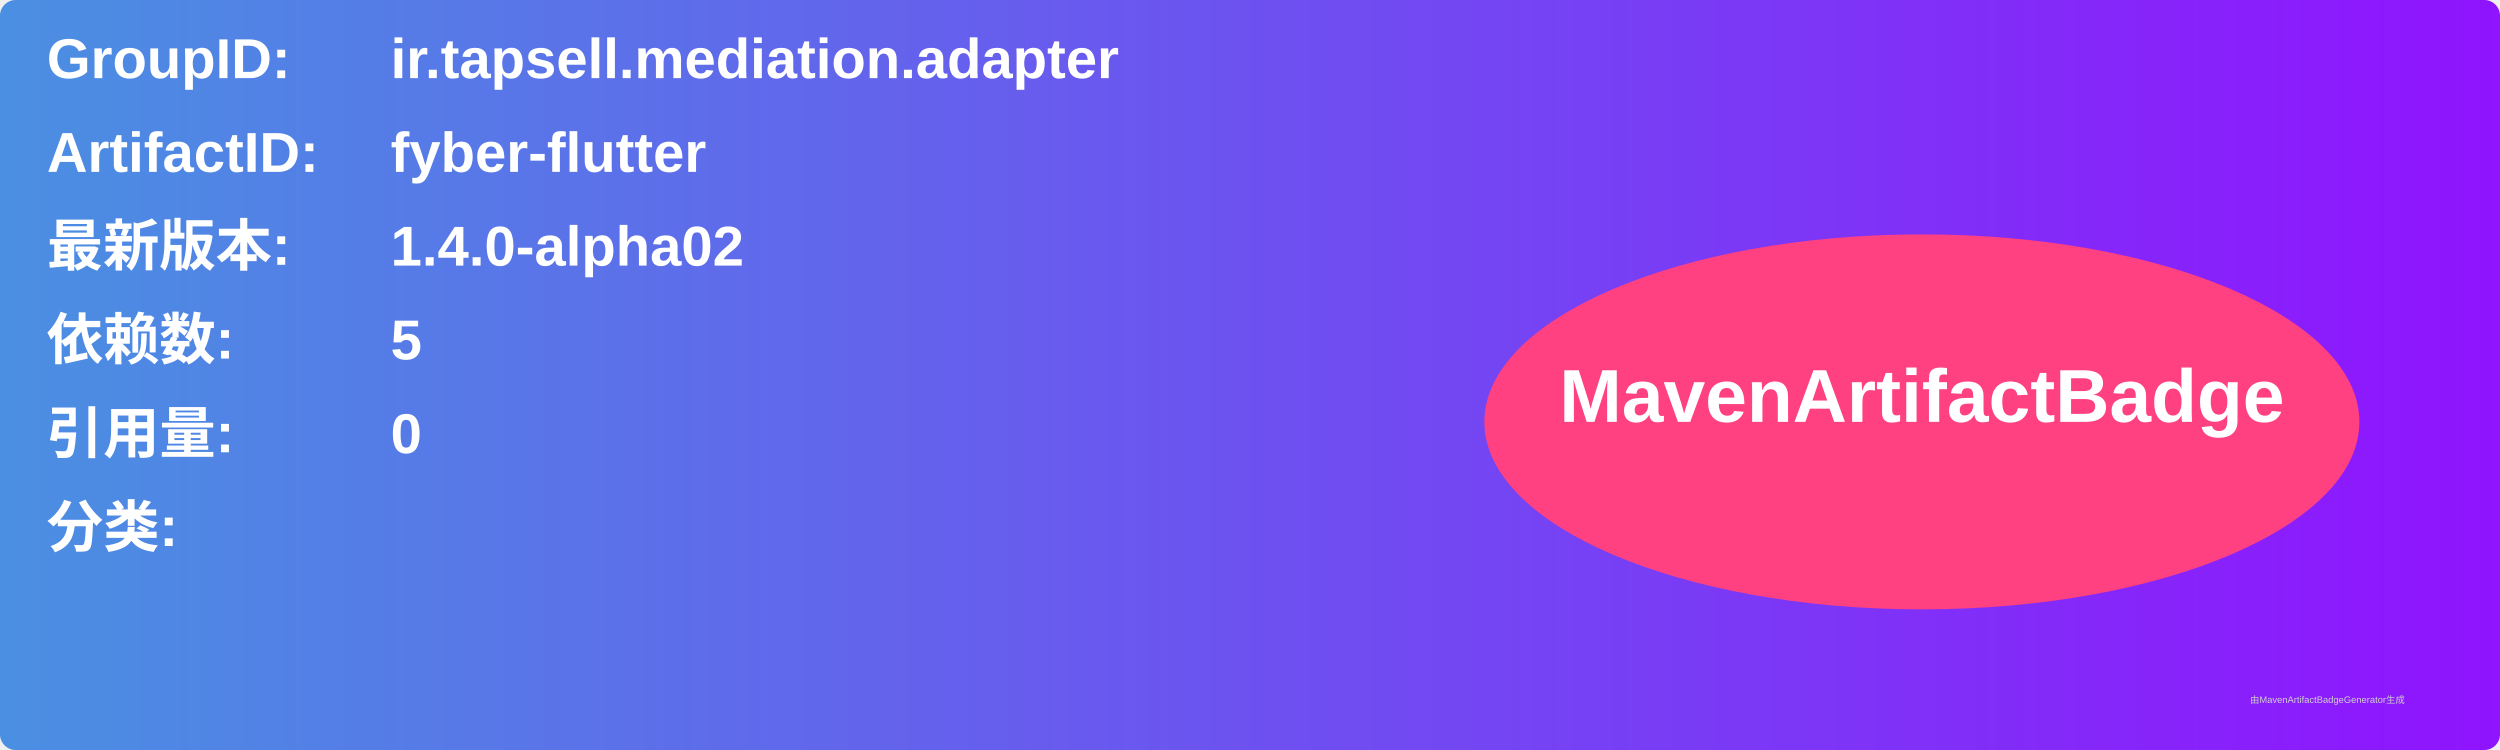
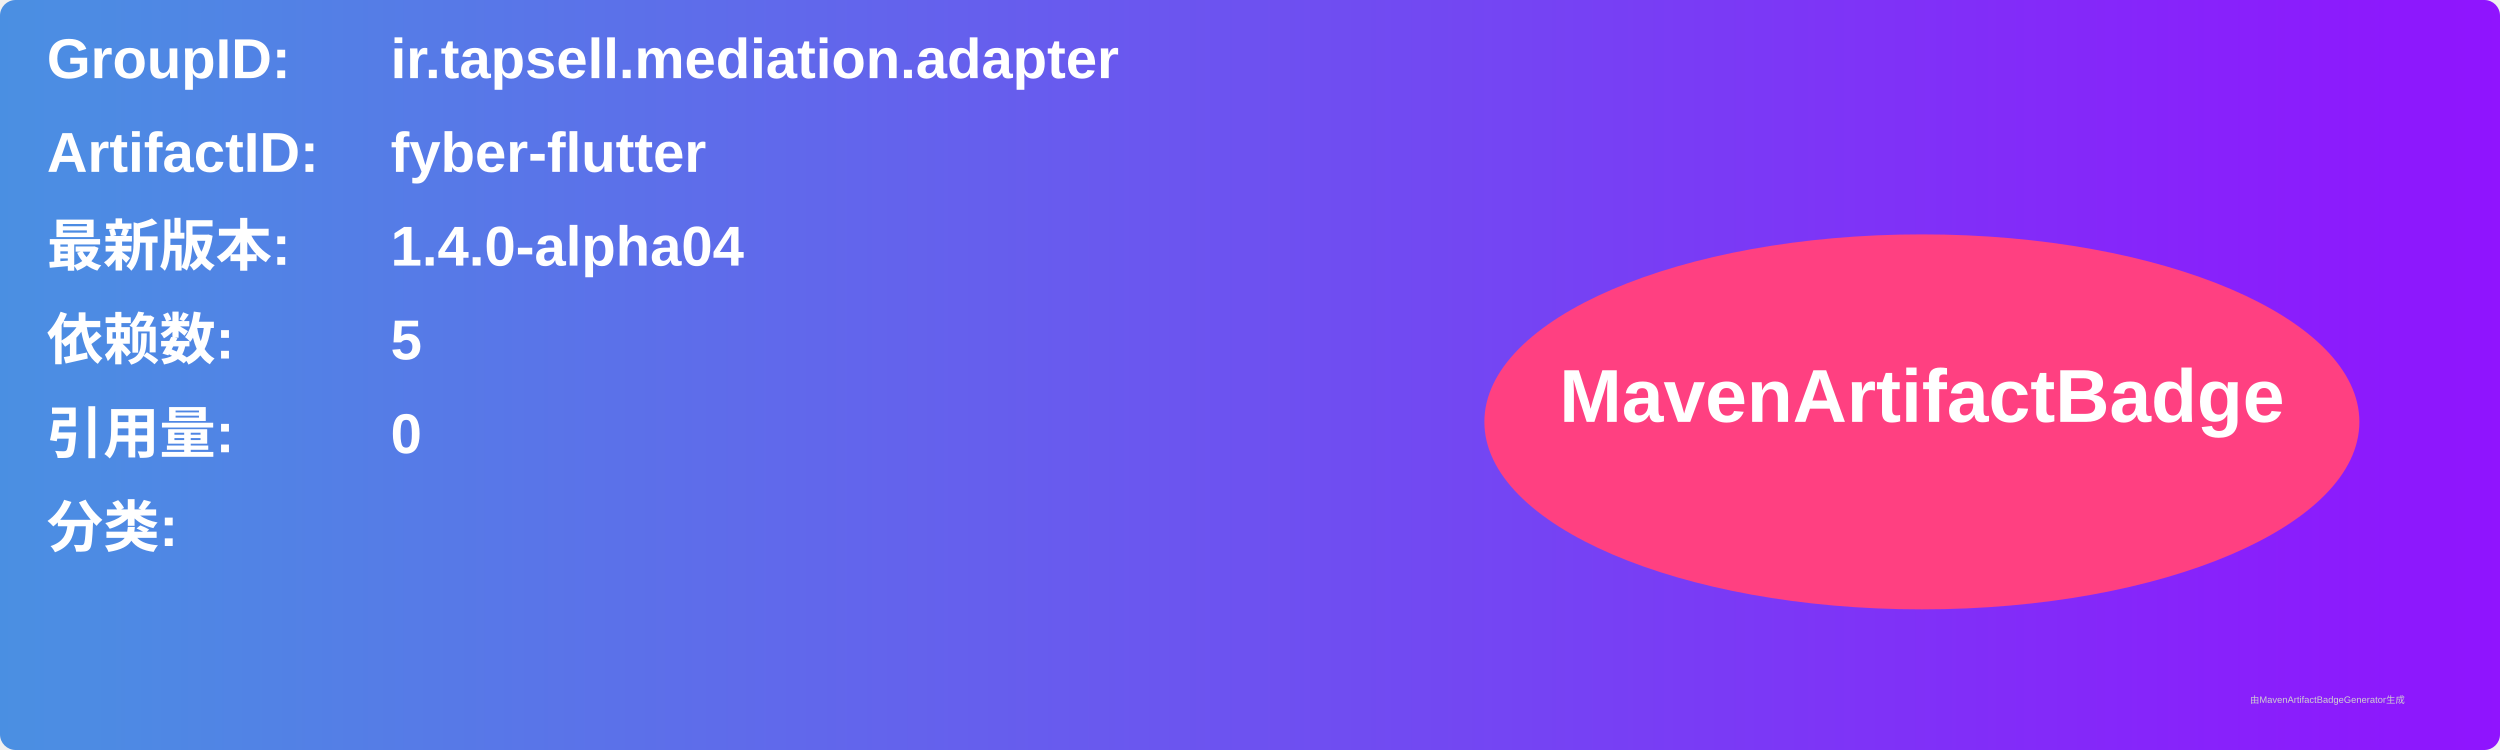
<svg xmlns="http://www.w3.org/2000/svg" width="800" height="240" viewBox="0 0 800 240">
  <linearGradient id="grad" x1="0%" y1="0%" x2="100%" y2="0%">
    <stop offset="0%" stop-color="#4a90e2" />
    <stop offset="100%" stop-color="#9013fe" />
  </linearGradient>
  <rect width="100%" height="100%" rx="5" ry="5" fill="url(#grad)" />
  <g transform="translate(15, 15)">
    <text x="0" y="10" font-family="Arial" font-size="18" fill="white" font-weight="bold" width="260">GroupID:</text>
    <text x="110" y="10" font-family="Arial" font-size="18" fill="white" font-weight="bold" width="460">ir.tapsell.mediation.adapter</text>
    <text x="0" y="40" font-family="Arial" font-size="18" fill="white" font-weight="bold" width="260">ArtifactID:</text>
    <text x="110" y="40" font-family="Arial" font-size="18" fill="white" font-weight="bold" width="460">fyber-flutter</text>
    <text x="0" y="70" font-family="Arial" font-size="18" fill="white" font-weight="bold">最新版本:</text>
    <text x="110" y="70" font-family="Arial" font-size="18" fill="white" font-weight="bold">
-       <tspan font-weight="bold">1.4.0-alpha02</tspan>
+       <tspan font-weight="bold">1.4.0-alpha04</tspan>
    </text>
    <text x="0" y="100" font-family="Arial" font-size="18" fill="white" font-weight="bold">依赖数: </text>
    <text x="110" y="100" font-family="Arial" font-size="18" fill="white">
      <tspan font-weight="bold">5</tspan>
    </text>
    <text x="0" y="130" font-family="Arial" font-size="18" fill="white" font-weight="bold">引用量: </text>
    <text x="110" y="130" font-family="Arial" font-size="18" fill="white">
      <tspan font-weight="bold">0</tspan>
    </text>
    <text x="0" y="160" font-family="Arial" font-size="18" fill="white" font-weight="bold">分类:</text>
    <text x="10" y="190" font-family="Arial" font-size="10" fill="white">
      <tspan font-weight="bold" />
    </text>
    <ellipse cx="600" cy="120" rx="140" ry="60" fill="#ff4081" />
    <text x="600" y="120" text-anchor="middle" font-family="Arial" font-size="24" fill="white" font-weight="bold">MavenArtifactBadge</text>
  </g>
  <text x="720" y="225" font-family="Arial" font-size="3" fill="#d0d0d0">由MavenArtifactBadgeGenerator生成</text>
</svg>
